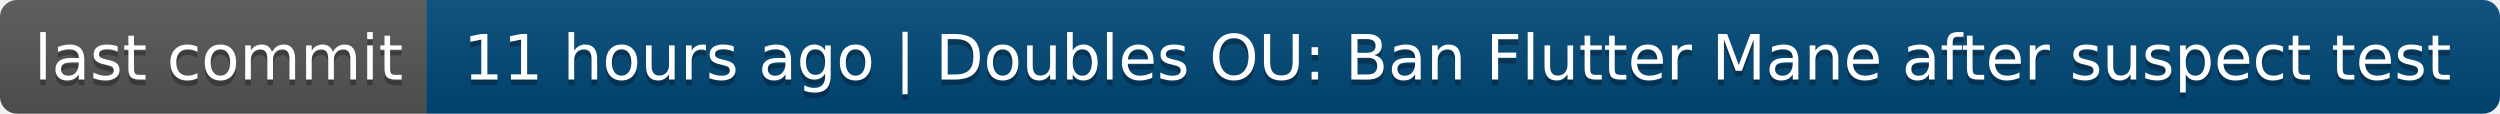
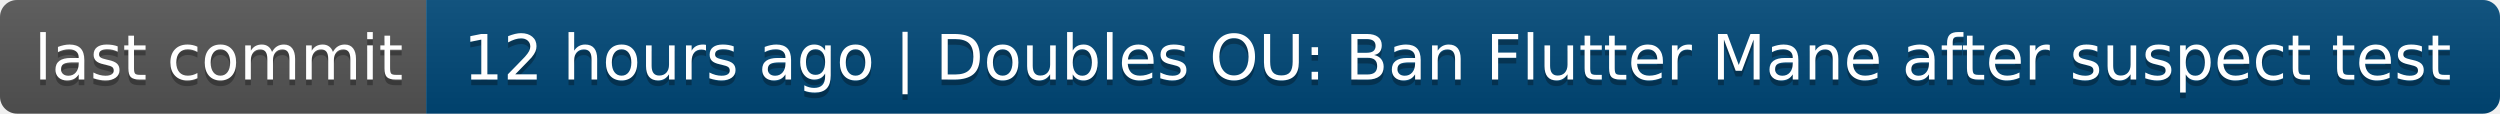
- <svg xmlns="http://www.w3.org/2000/svg" width="440" height="20" role="img" aria-label="last commit: 11 hours ago | Doubles OU: Ban Flutter Mane after suspect test">
+ <svg xmlns="http://www.w3.org/2000/svg" width="440" height="20" role="img" aria-label="last commit: 12 hours ago | Doubles OU: Ban Flutter Mane after suspect test">
  <linearGradient id="s" x2="0" y2="100%">
    <stop offset="0" stop-color="#bbb" stop-opacity=".1" />
    <stop offset="1" stop-opacity=".1" />
  </linearGradient>
  <clipPath id="r">
    <rect width="440" height="20" rx="3" fill="#fff" />
  </clipPath>
  <g clip-path="url(#r)">
    <rect width="75" height="20" fill="#555" />
    <rect x="75" width="365" height="20" fill="#004878" />
    <rect width="440" height="20" fill="url(#s)" />
  </g>
  <g fill="#fff" text-anchor="middle" font-family="Verdana,Geneva,DejaVu Sans,sans-serif" text-rendering="geometricPrecision" font-size="110">
    <text aria-hidden="true" x="385" y="150" fill="#010101" fill-opacity=".3" transform="scale(.1)" textLength="650">last commit</text>
    <text x="385" y="140" transform="scale(.1)" fill="#fff" textLength="650">last commit</text>
-     <text aria-hidden="true" x="2565" y="150" fill="#010101" fill-opacity=".3" transform="scale(.1)" textLength="3550">11 hours ago | Doubles OU: Ban Flutter Mane after suspect test</text>
-     <text x="2565" y="140" transform="scale(.1)" fill="#fff" textLength="3550">11 hours ago | Doubles OU: Ban Flutter Mane after suspect test</text>
+     <text aria-hidden="true" x="2565" y="150" fill="#010101" fill-opacity=".3" transform="scale(.1)" textLength="3550">12 hours ago | Doubles OU: Ban Flutter Mane after suspect test</text>
+     <text x="2565" y="140" transform="scale(.1)" fill="#fff" textLength="3550">12 hours ago | Doubles OU: Ban Flutter Mane after suspect test</text>
  </g>
</svg>
